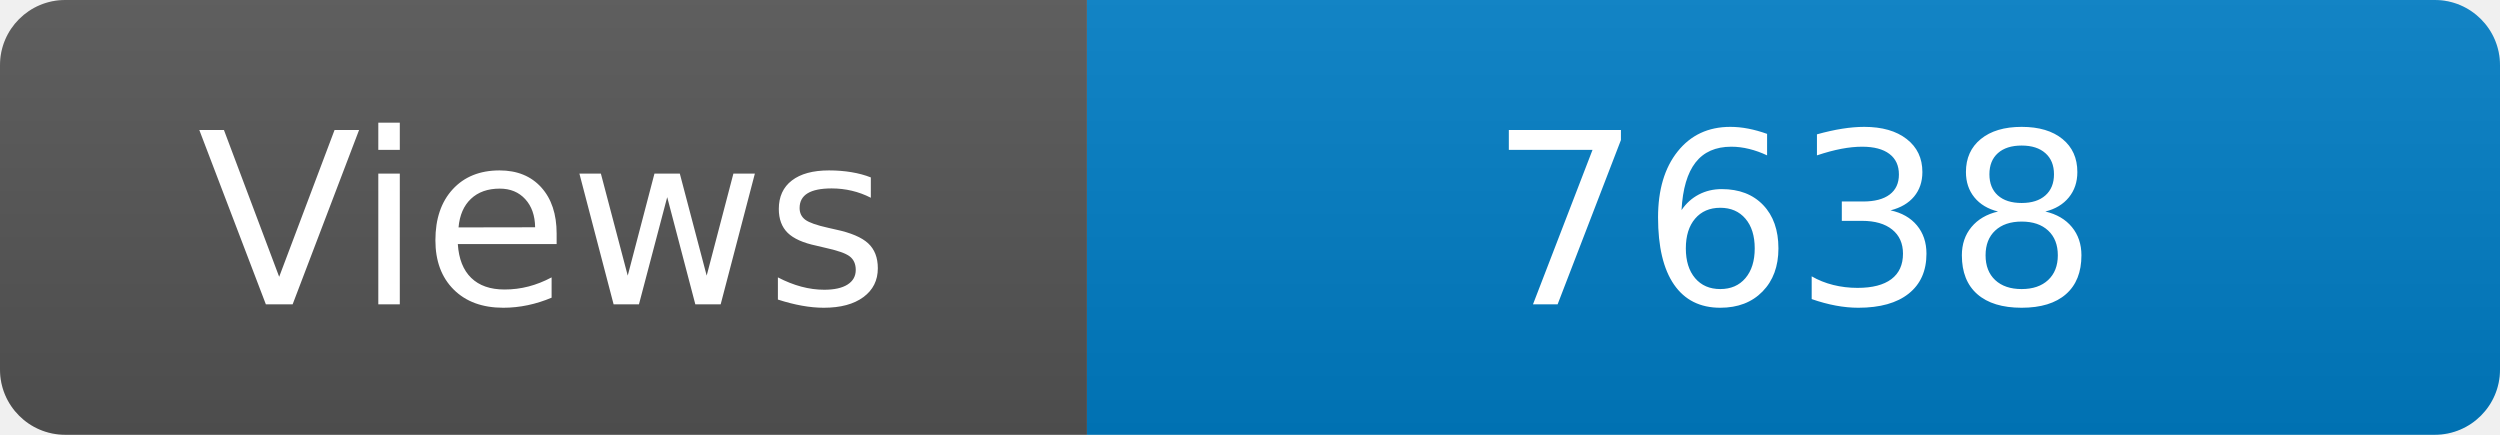
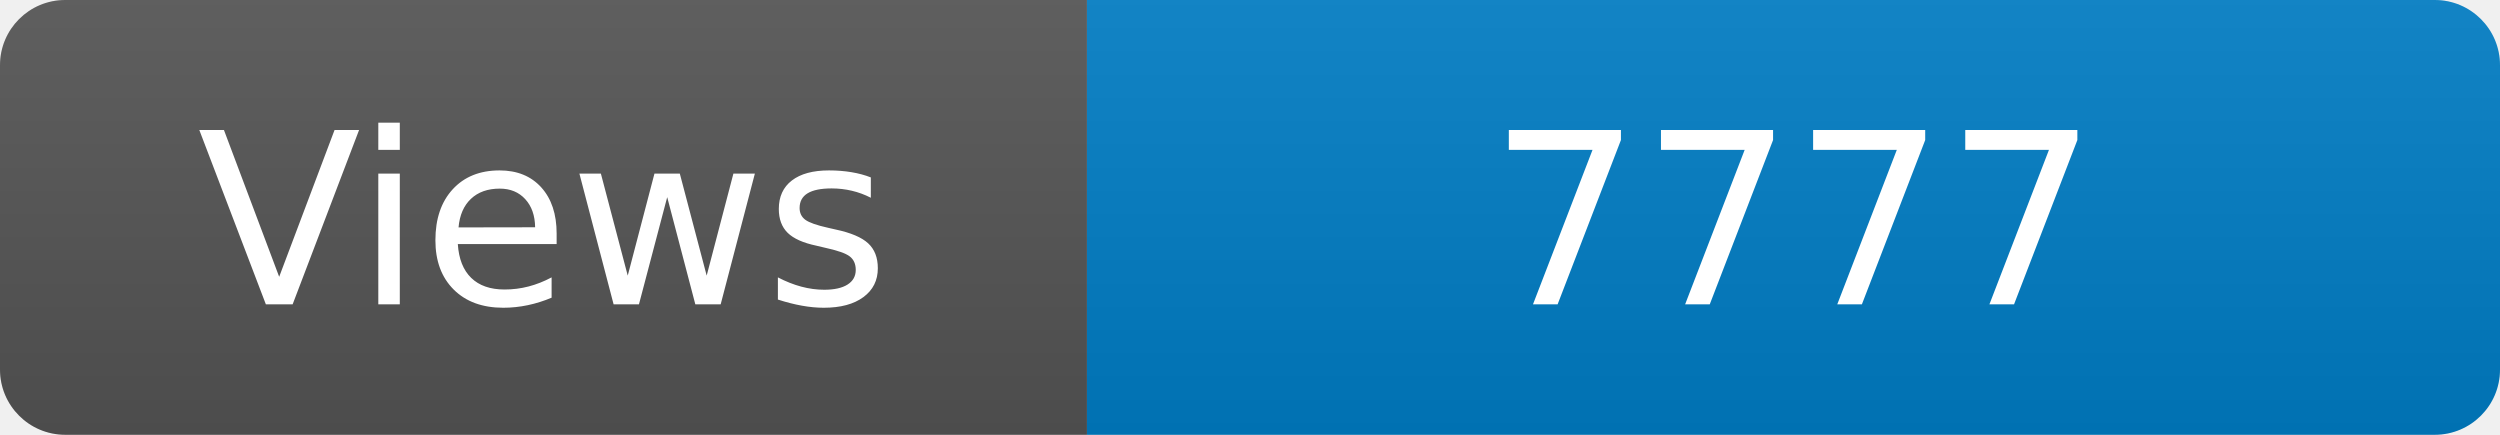
<svg xmlns="http://www.w3.org/2000/svg" width="115" height="20" role="img" aria-label="Maintained?: yes">
  <linearGradient id="s" x2="0" y2="100%">
    <stop offset="0" stop-color="#bbb" stop-opacity=".1" />
    <stop offset="1" stop-opacity=".1" />
  </linearGradient>
  <clipPath id="r">
    <rect width="115" height="20" rx="3" fill="#fff" />
  </clipPath>
  <g clip-path="url(#r)">
    <rect width="50" height="20" fill="#555" />
    <rect x="50" width="160" height="20" fill="#007ec6" />
    <rect width="115" height="20" fill="url(#s)" />
  </g>
  <g fill="#fff" text-anchor="middle" font-family="Verdana,Geneva,DejaVu Sans,sans-serif" font-size="110">
    <text x="250" y="140" transform="scale(.1)" fill="#fff">Views</text>
-     <text x="825" y="140" transform="scale(.1)" fill="#fff">7638</text>
+     <text x="825" y="140" transform="scale(.1)" fill="#fff">7777</text>
  </g>
</svg>
